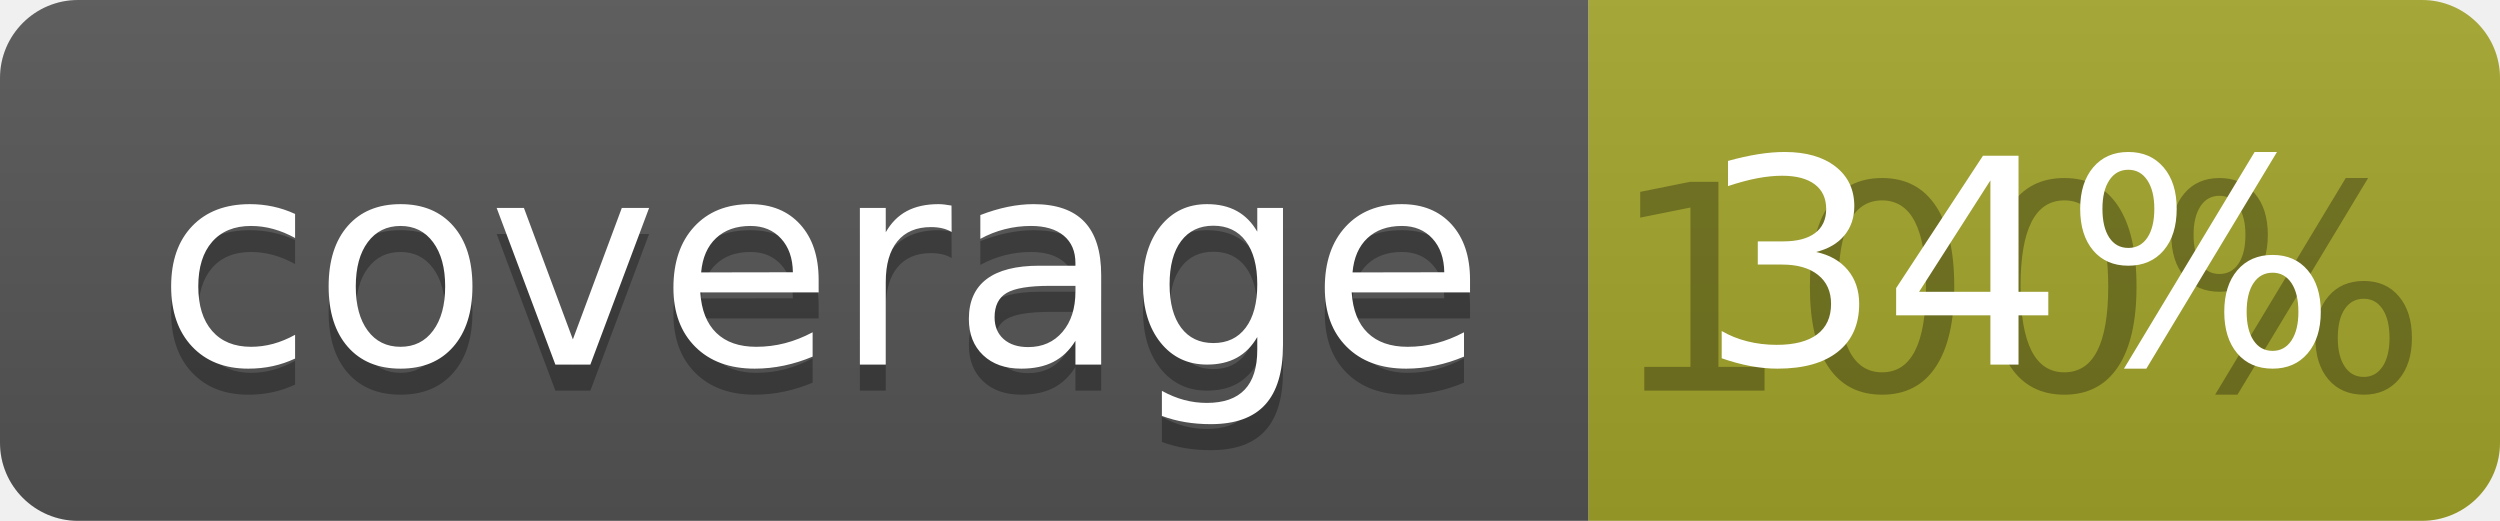
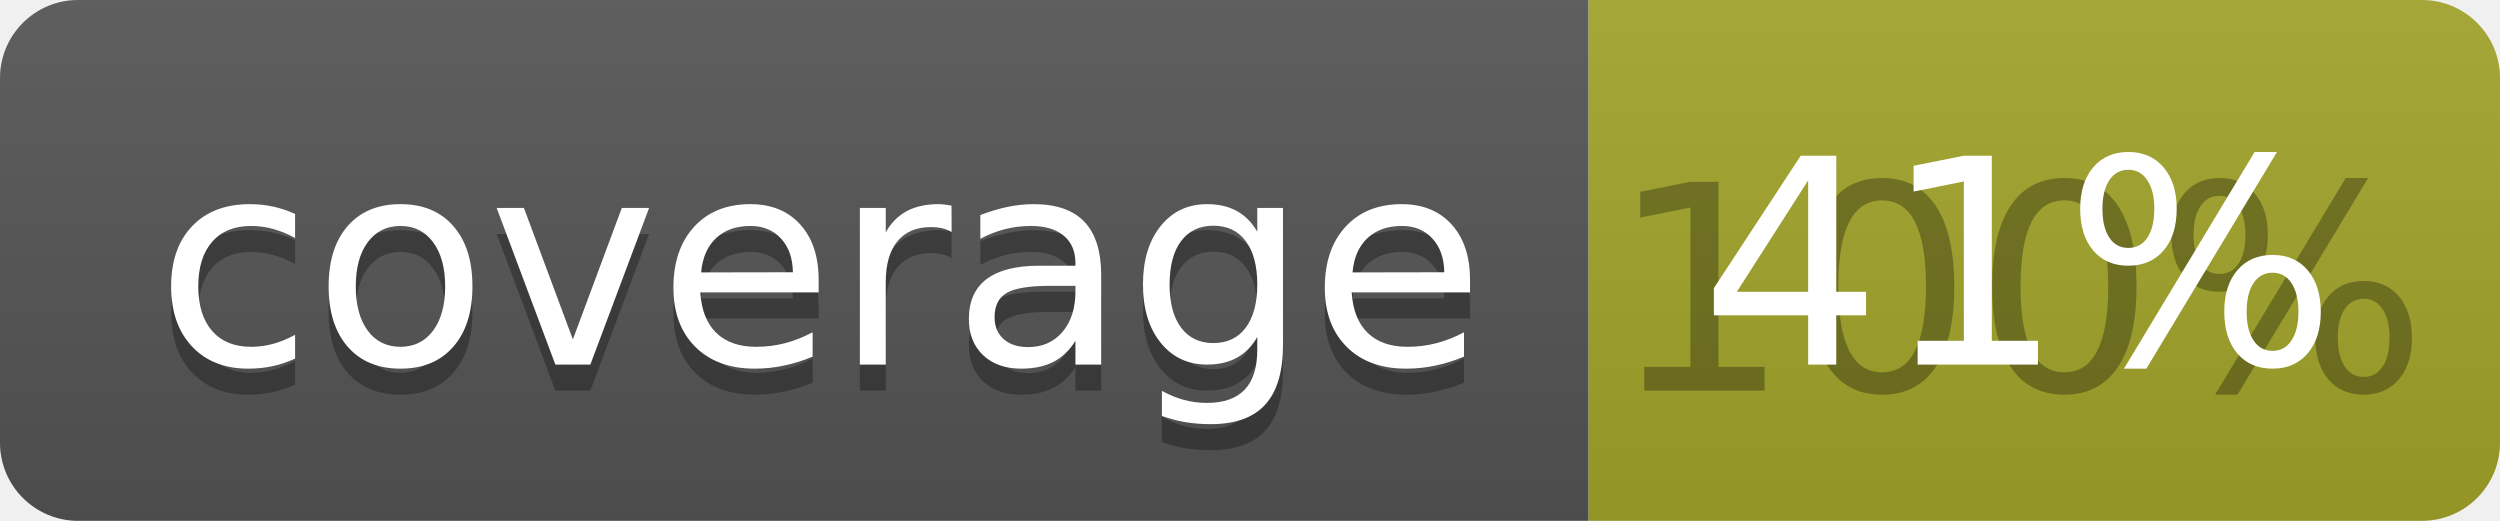
<svg xmlns="http://www.w3.org/2000/svg" width="96" height="20">
  <linearGradient id="b" x2="0" y2="100%">
    <stop offset="0" stop-color="#bbb" stop-opacity=".1" />
    <stop offset="1" stop-opacity=".1" />
  </linearGradient>
  <clipPath id="a">
    <rect width="96" height="20" rx="3" fill="#fff" />
  </clipPath>
  <g clip-path="url(#a)">
    <path fill="#555" d="M0 0h61v20H0z" />
    <path fill="#A3A52A" d="M61 0h35v20H61z" />
    <path fill="url(#b)" d="M0 0h96v20H0z" />
  </g>
  <g fill="#fff" text-anchor="middle" font-family="DejaVu Sans,Verdana,Geneva,sans-serif" font-size="110">
    <text x="315" y="150" fill="#010101" fill-opacity=".3" transform="scale(.1)" textLength="510">coverage</text>
    <text x="315" y="140" transform="scale(.1)" textLength="510">coverage</text>
    <text x="775" y="150" fill="#010101" fill-opacity=".3" transform="scale(.1)" textLength="250">100%</text>
-     <text x="775" y="140" transform="scale(.1)" textLength="250">34%</text>
+     <text x="775" y="140" transform="scale(.1)" textLength="250">41%</text>
  </g>
</svg>
